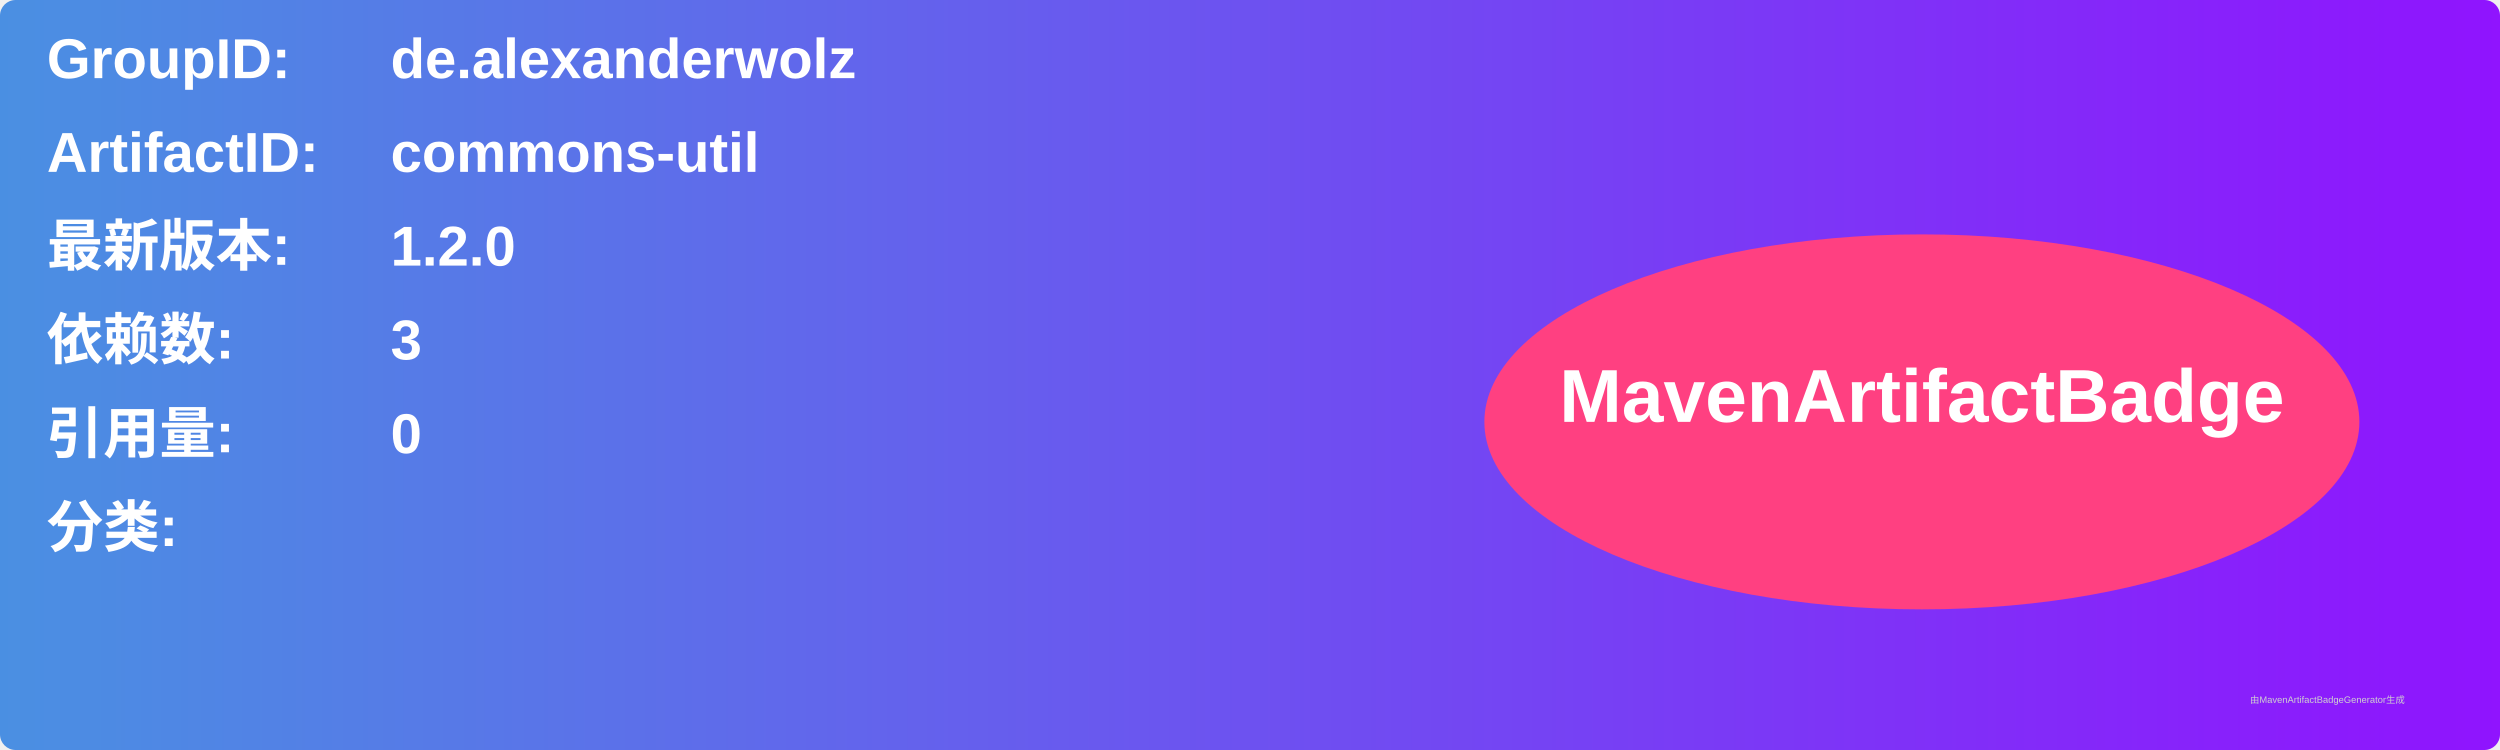
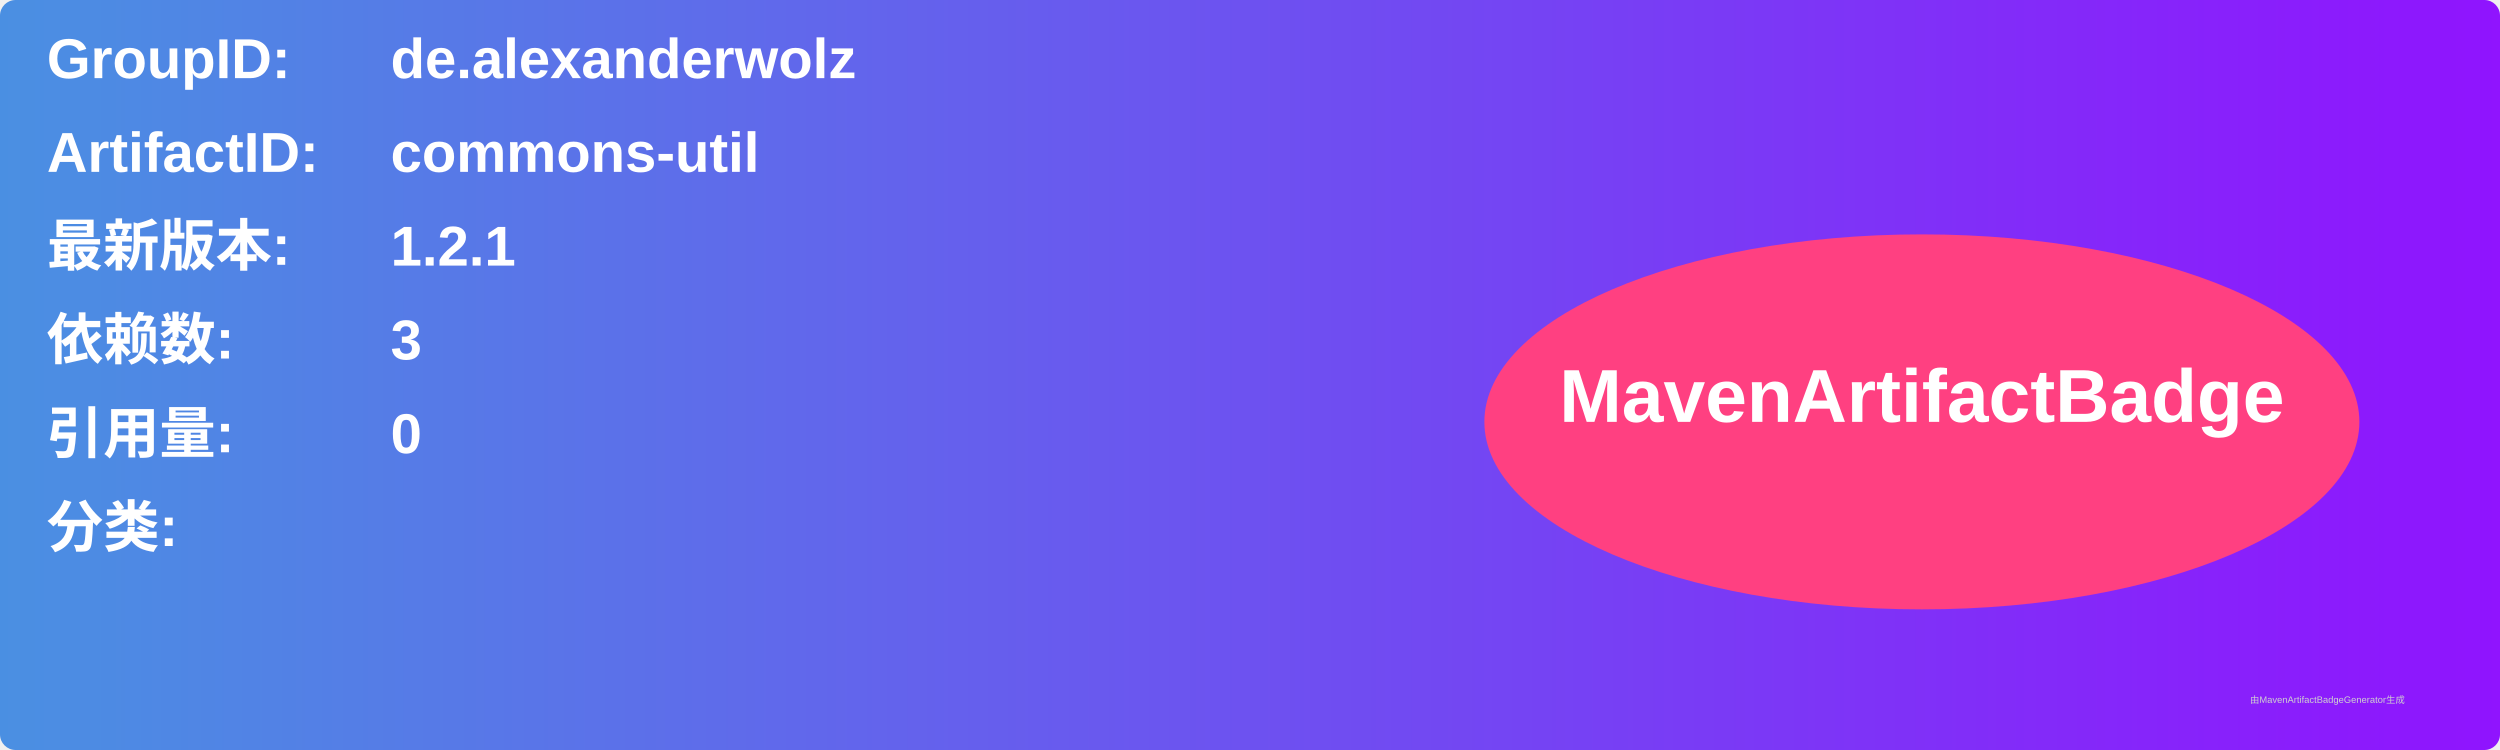
<svg xmlns="http://www.w3.org/2000/svg" width="800" height="240" viewBox="0 0 800 240">
  <linearGradient id="grad" x1="0%" y1="0%" x2="100%" y2="0%">
    <stop offset="0%" stop-color="#4a90e2" />
    <stop offset="100%" stop-color="#9013fe" />
  </linearGradient>
  <rect width="100%" height="100%" rx="5" ry="5" fill="url(#grad)" />
  <g transform="translate(15, 15)">
    <text x="0" y="10" font-family="Arial" font-size="18" fill="white" font-weight="bold" width="260">GroupID:</text>
    <text x="110" y="10" font-family="Arial" font-size="18" fill="white" font-weight="bold" width="460">de.alexanderwolz</text>
    <text x="0" y="40" font-family="Arial" font-size="18" fill="white" font-weight="bold" width="260">ArtifactID:</text>
    <text x="110" y="40" font-family="Arial" font-size="18" fill="white" font-weight="bold" width="460">commons-util</text>
    <text x="0" y="70" font-family="Arial" font-size="18" fill="white" font-weight="bold">最新版本:</text>
    <text x="110" y="70" font-family="Arial" font-size="18" fill="white" font-weight="bold">
-       <tspan font-weight="bold">1.2.0</tspan>
+       <tspan font-weight="bold">1.2.1</tspan>
    </text>
    <text x="0" y="100" font-family="Arial" font-size="18" fill="white" font-weight="bold">依赖数: </text>
    <text x="110" y="100" font-family="Arial" font-size="18" fill="white">
      <tspan font-weight="bold">3</tspan>
    </text>
    <text x="0" y="130" font-family="Arial" font-size="18" fill="white" font-weight="bold">引用量: </text>
    <text x="110" y="130" font-family="Arial" font-size="18" fill="white">
      <tspan font-weight="bold">0</tspan>
    </text>
    <text x="0" y="160" font-family="Arial" font-size="18" fill="white" font-weight="bold">分类:</text>
    <text x="10" y="190" font-family="Arial" font-size="10" fill="white">
      <tspan font-weight="bold" />
    </text>
    <ellipse cx="600" cy="120" rx="140" ry="60" fill="#ff4081" />
    <text x="600" y="120" text-anchor="middle" font-family="Arial" font-size="24" fill="white" font-weight="bold">MavenArtifactBadge</text>
  </g>
  <text x="720" y="225" font-family="Arial" font-size="3" fill="#d0d0d0">由MavenArtifactBadgeGenerator生成</text>
</svg>
